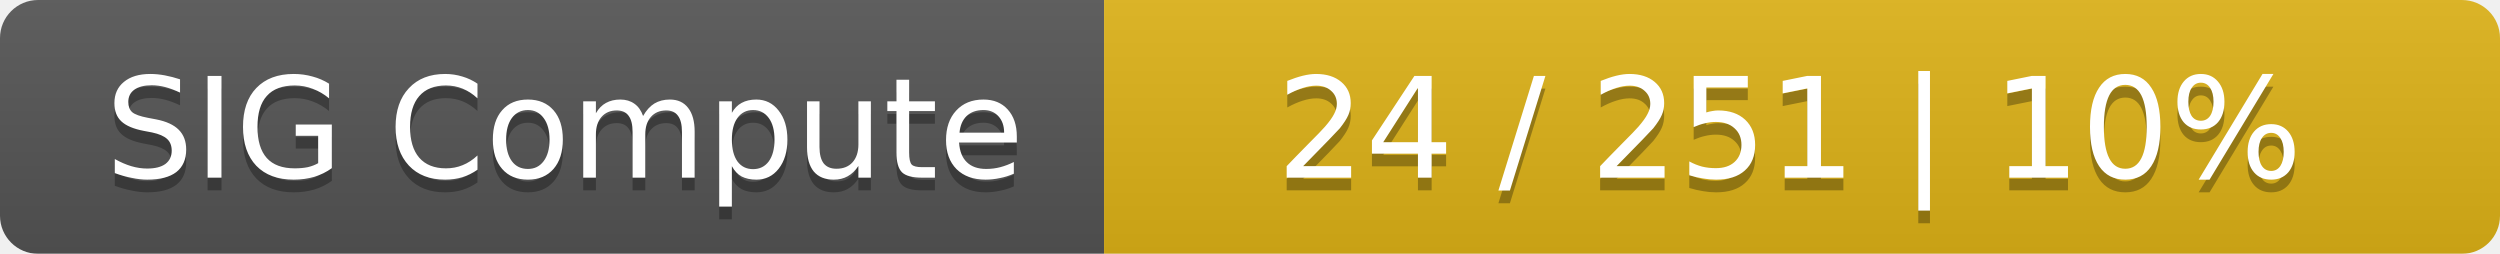
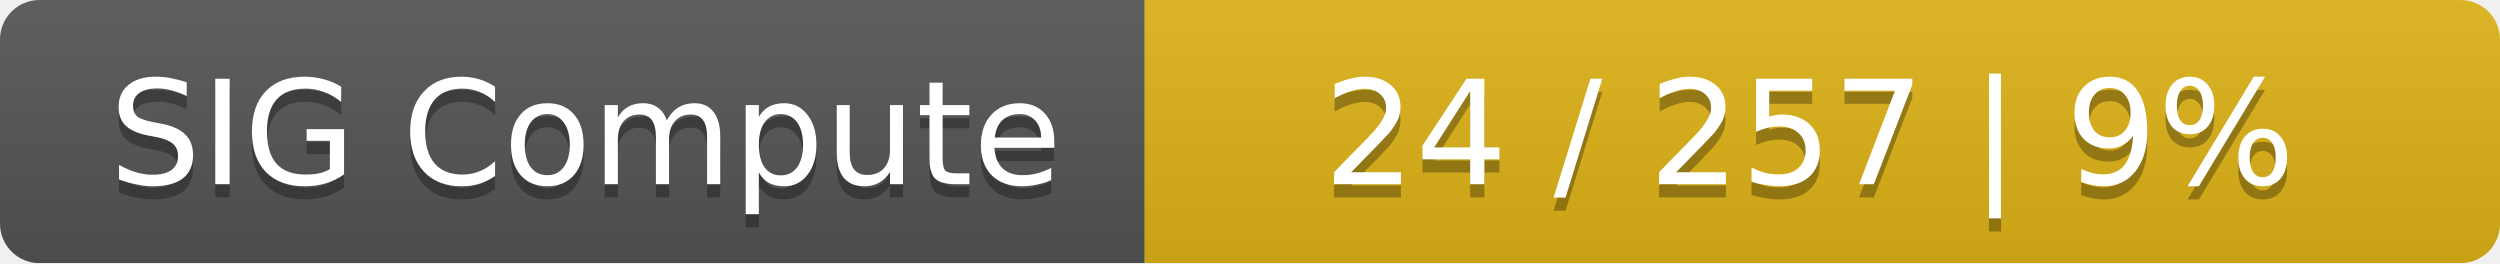
- <svg xmlns="http://www.w3.org/2000/svg" width="197" height="20">
+ <svg xmlns="http://www.w3.org/2000/svg" width="190" height="20">
  <linearGradient id="smooth" x2="0" y2="100%">
    <stop offset="0" stop-color="#bbb" stop-opacity=".1" />
    <stop offset="1" stop-opacity=".1" />
  </linearGradient>
  <mask id="round">
-     <rect width="197" height="20" rx="3" fill="#fff" />
+     <rect width="190" height="20" rx="3" fill="#fff" />
  </mask>
  <g mask="url(#round)">
    <rect width="87" height="20" fill="#555" />
-     <rect x="87" width="110" height="20" fill="#dfb317" />
-     <rect width="197" height="20" fill="url(#smooth)" />
+     <rect x="87" width="103" height="20" fill="#dfb317" />
+     <rect width="190" height="20" fill="url(#smooth)" />
  </g>
  <g fill="#fff" text-anchor="middle" font-family="DejaVu Sans,Verdana,Geneva,sans-serif" font-size="11">
    <text x="44.5" y="15" fill="#010101" fill-opacity=".3">SIG Compute</text>
    <text x="44.5" y="14">SIG Compute</text>
-     <text x="141" y="15" fill="#010101" fill-opacity=".3">24 / 251    |    10%</text>
-     <text x="141" y="14">24 / 251    |    10%</text>
+     <text x="137.5" y="15" fill="#010101" fill-opacity=".3">24 / 257    |    9%</text>
+     <text x="137.5" y="14">24 / 257    |    9%</text>
  </g>
</svg>
